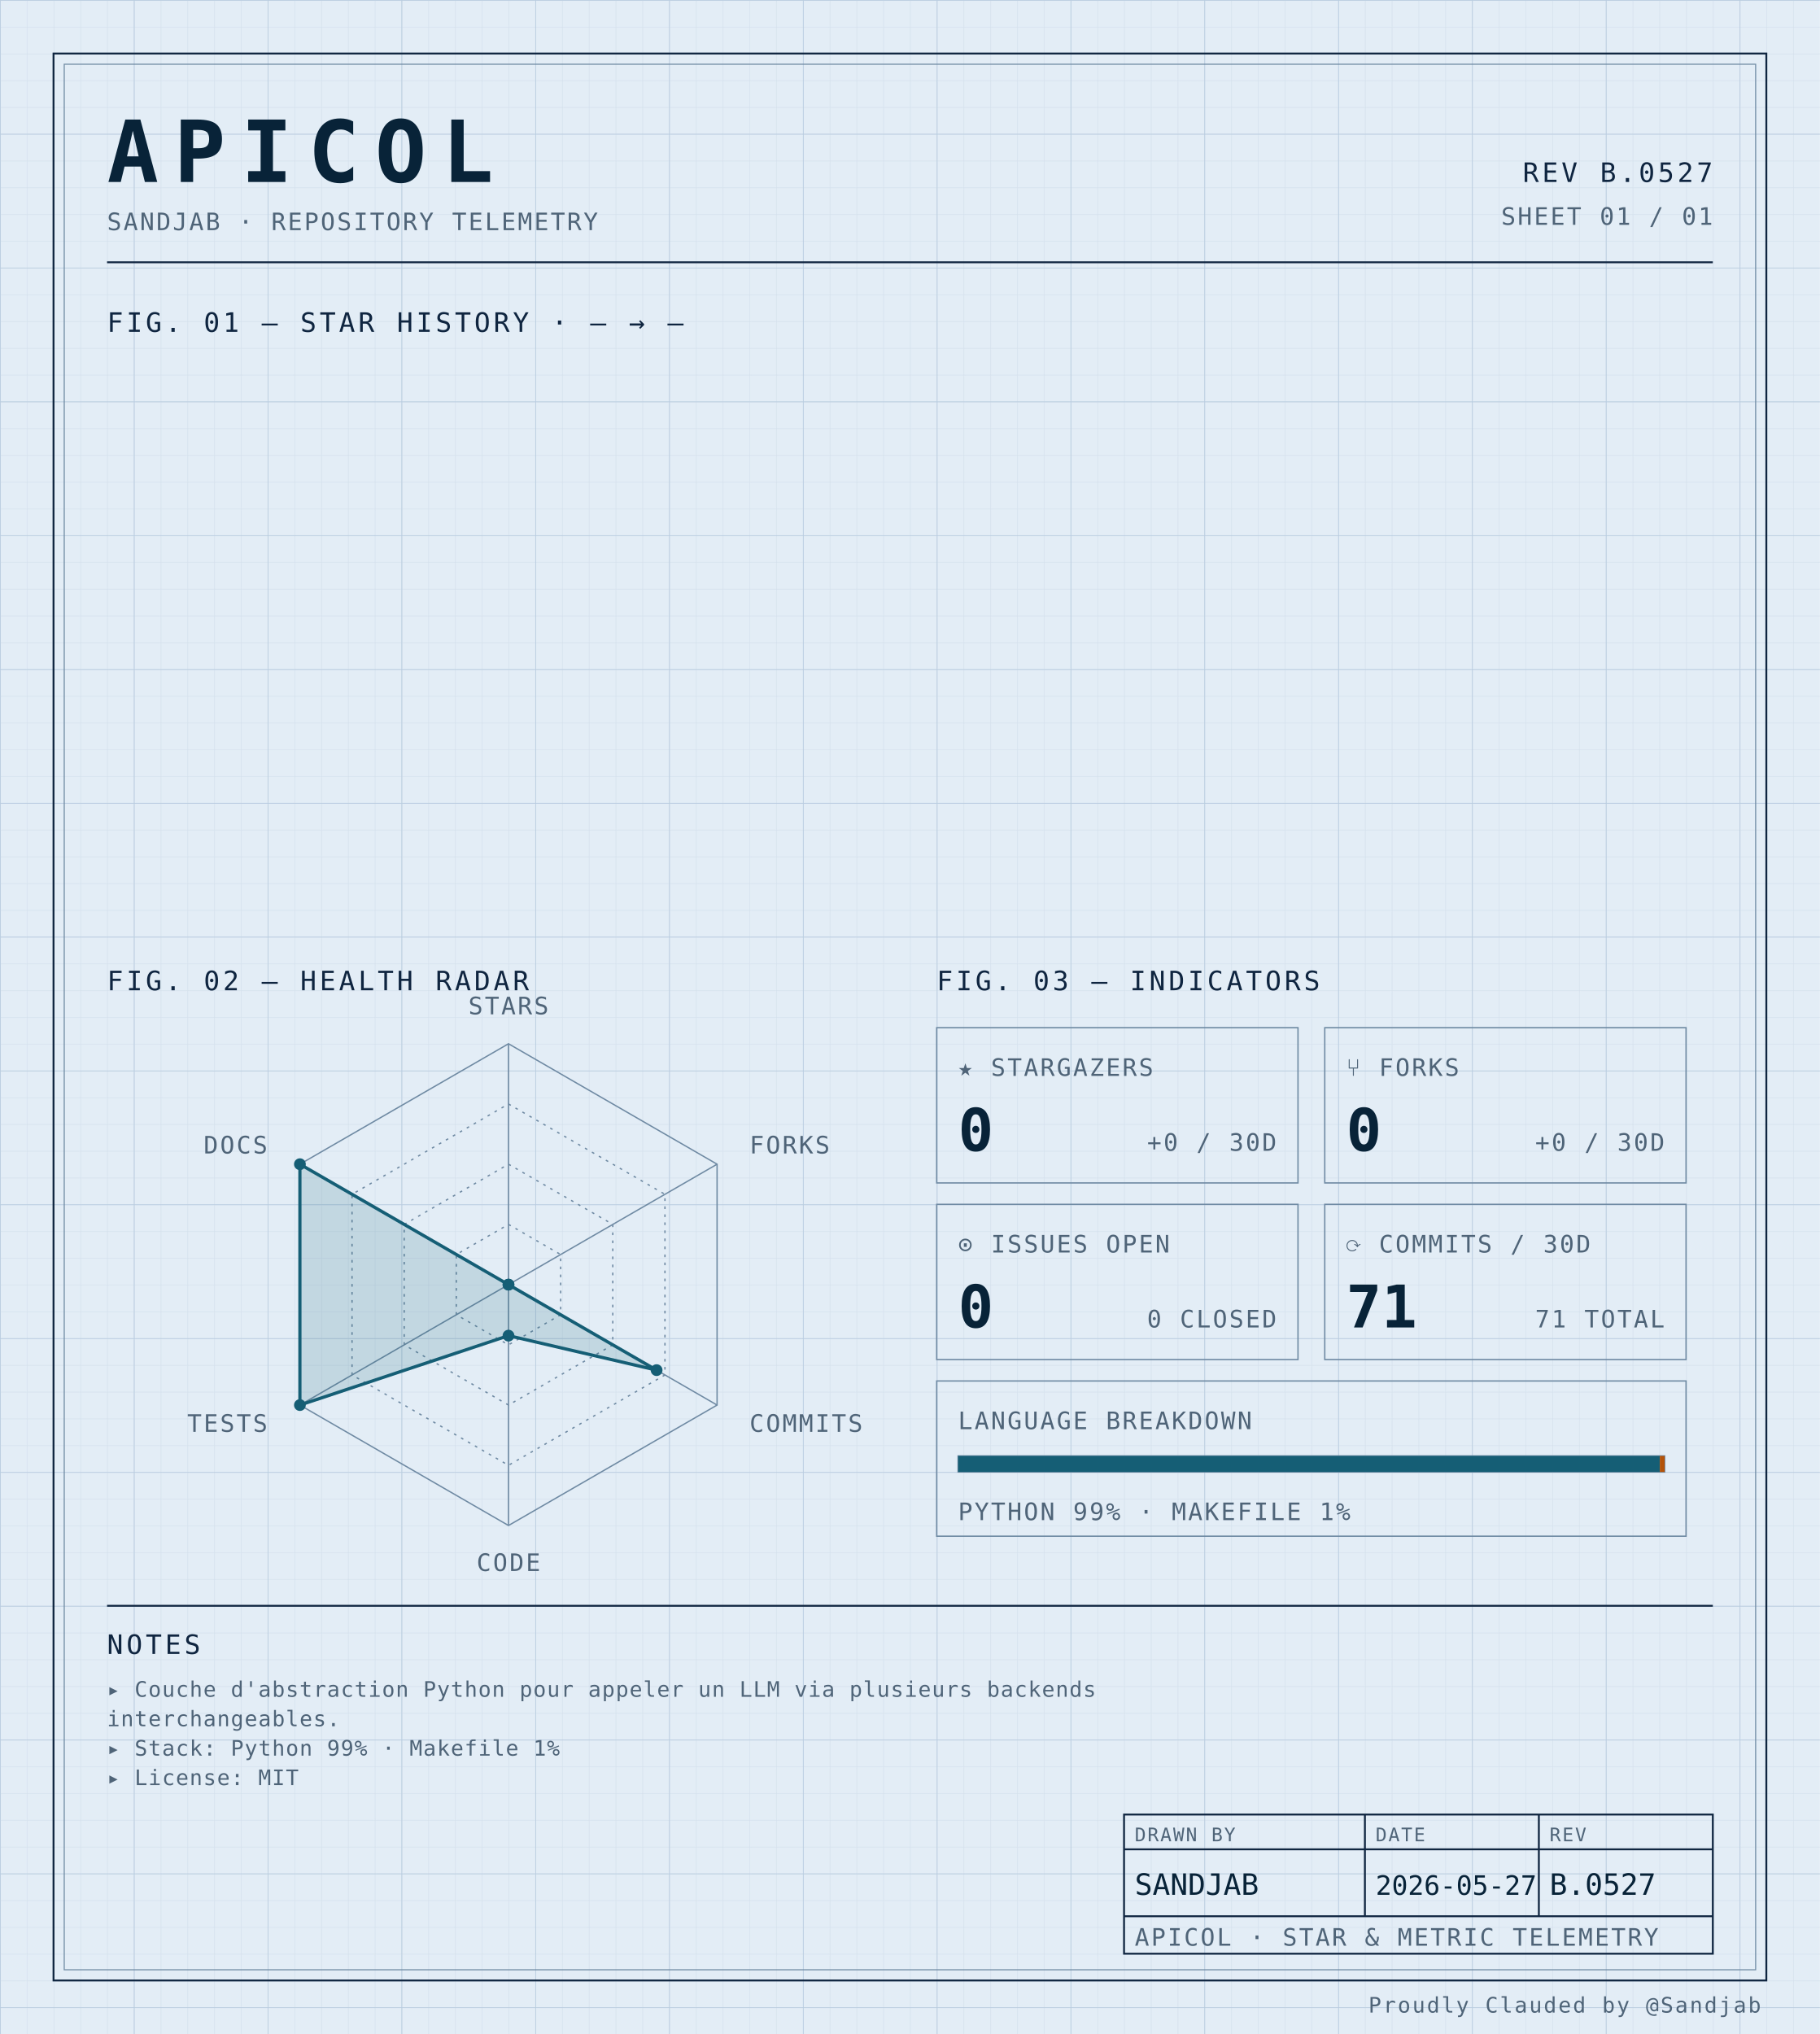
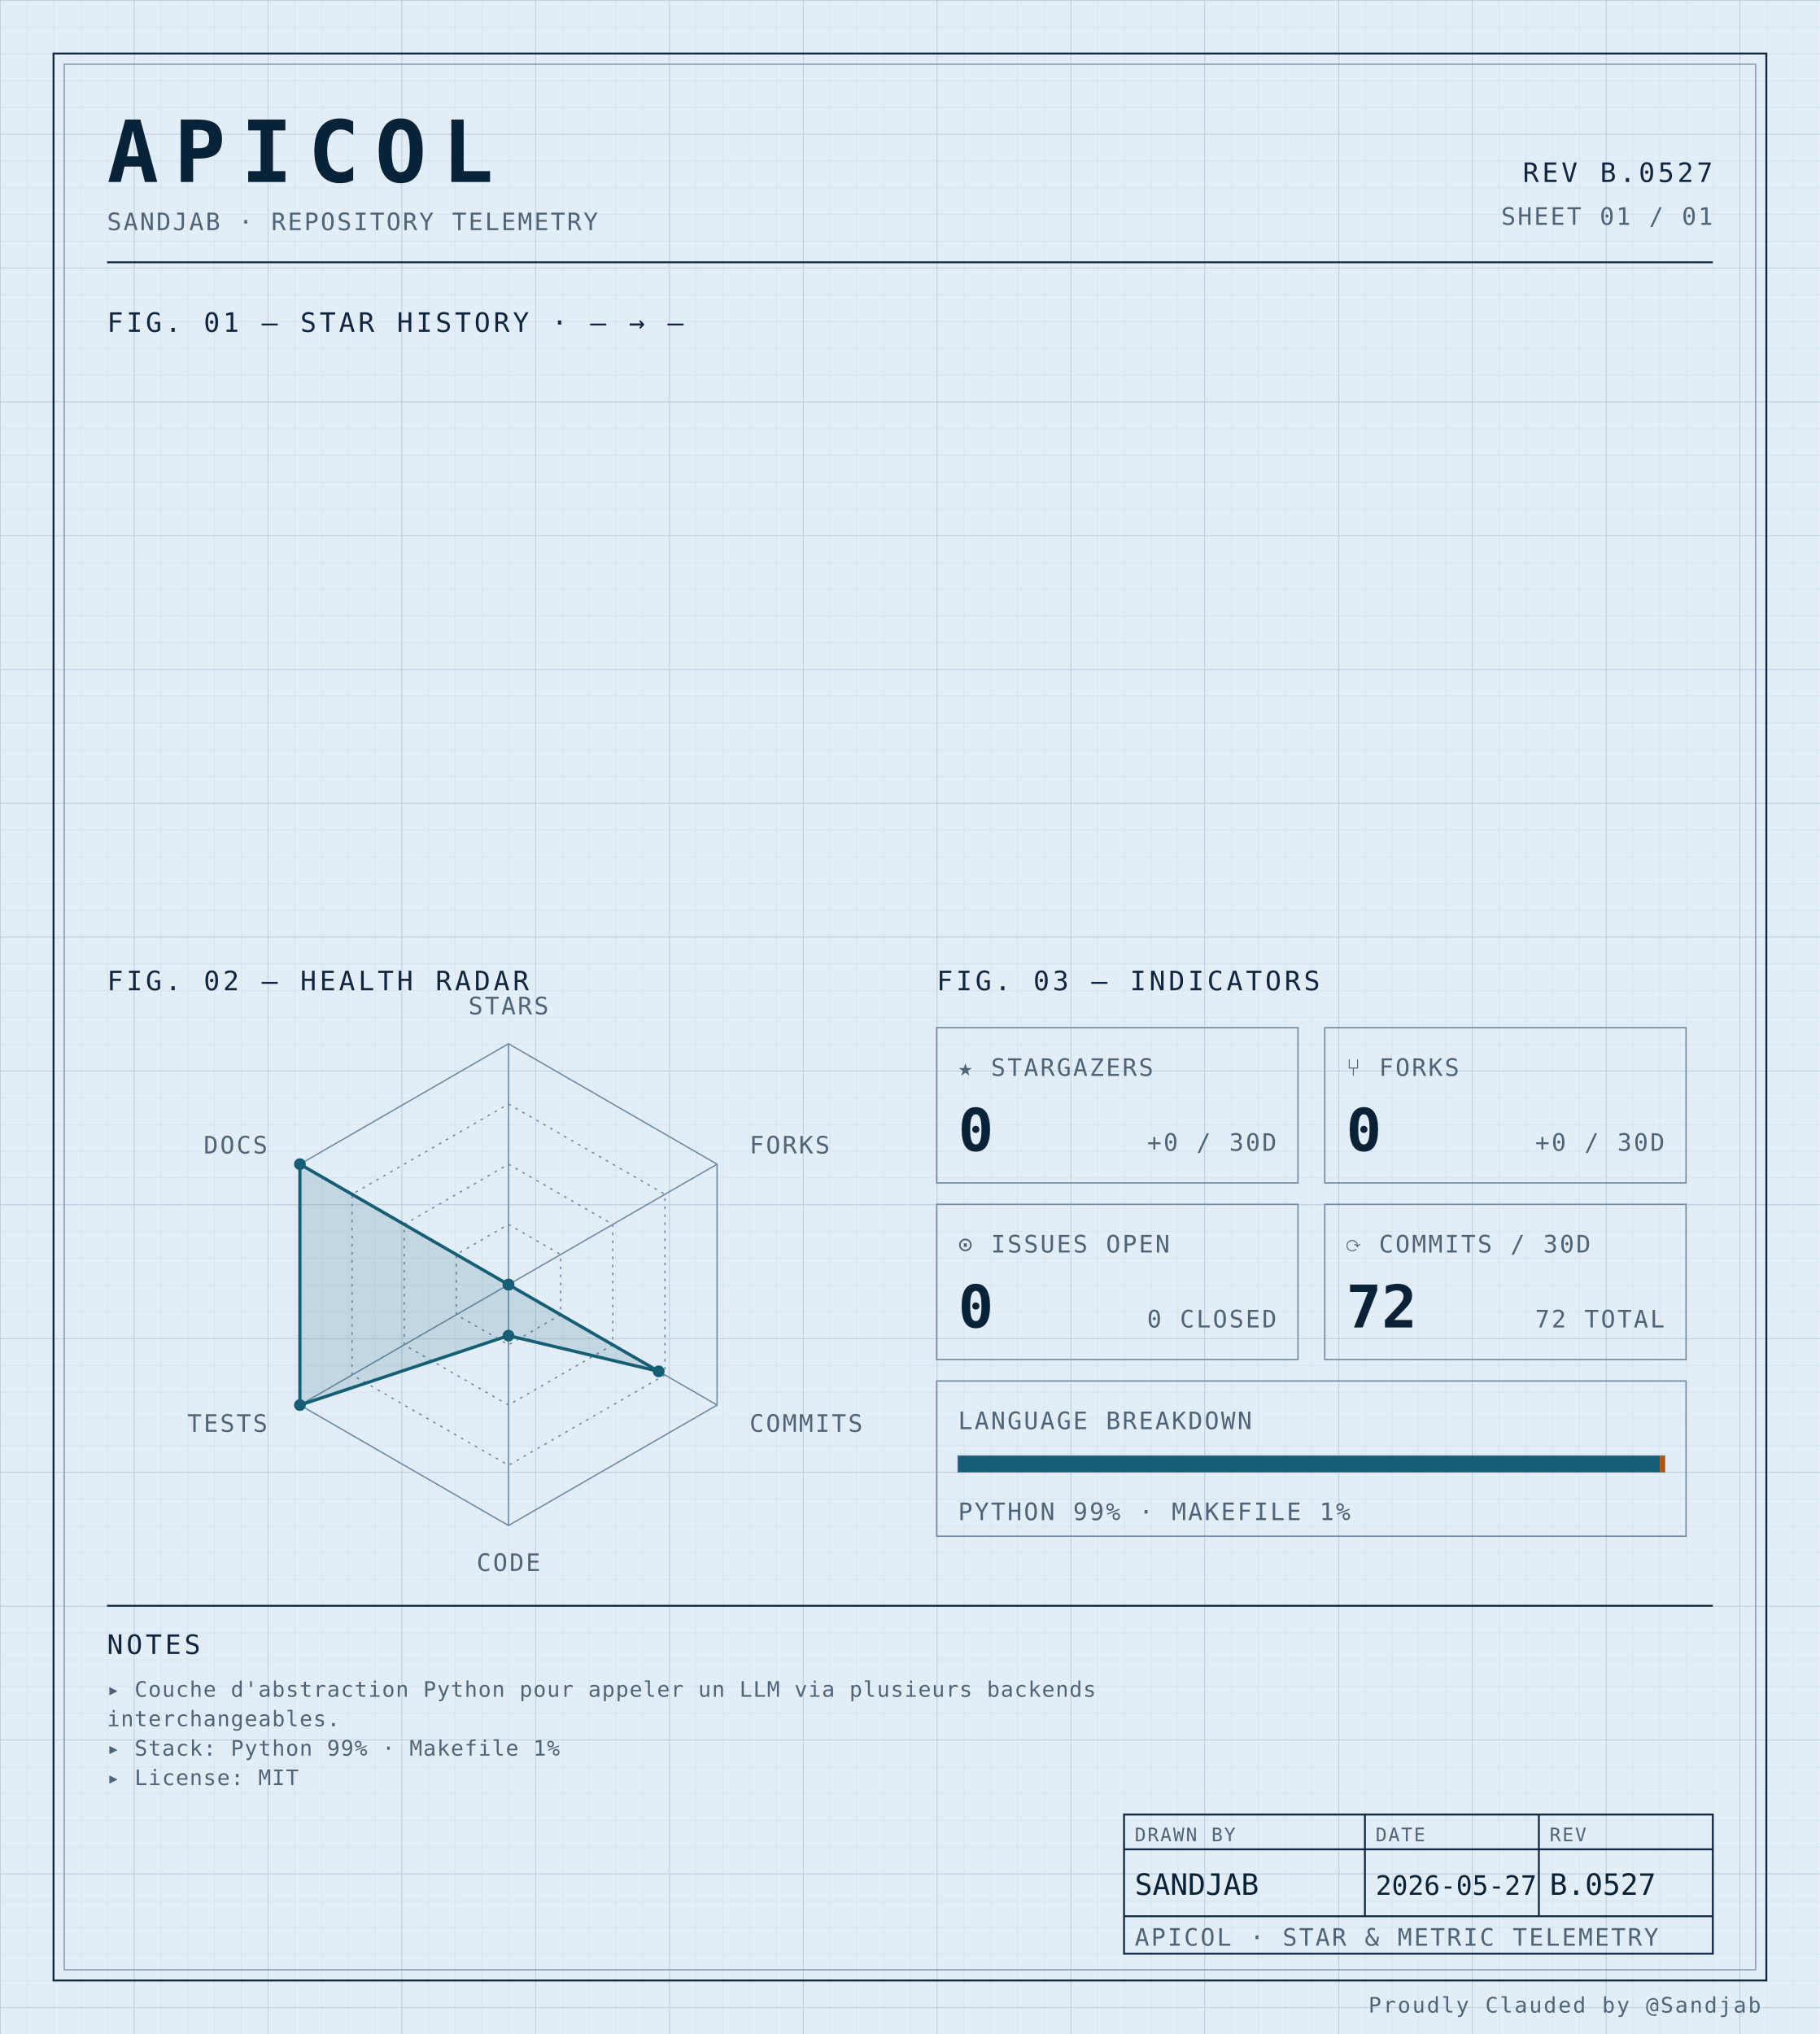
<svg xmlns="http://www.w3.org/2000/svg" width="100%" viewBox="0 0 680 760" role="img">
  <defs>
    <pattern id="grid-fine" width="10" height="10" patternUnits="userSpaceOnUse">
      <path d="M10 0H0V10" fill="none" stroke="#d4e0ec" stroke-width="0.4" />
    </pattern>
    <pattern id="grid-major" width="50" height="50" patternUnits="userSpaceOnUse">
      <path d="M50 0H0V50" fill="none" stroke="#b8cce0" stroke-width="0.5" />
    </pattern>
  </defs>
  <rect x="0" y="0" width="680" height="760" fill="#e3edf6" />
  <rect x="0" y="0" width="680" height="760" fill="url(#grid-fine)" />
  <rect x="0" y="0" width="680" height="760" fill="url(#grid-major)" />
  <rect x="20" y="20" width="640" height="720" fill="none" stroke="#0f2540" stroke-width="0.7" />
  <rect x="24" y="24" width="632" height="712" fill="none" stroke="#6f8aa3" stroke-width="0.4" />
  <text x="40" y="68" font-family="ui-monospace, 'SF Mono', 'JetBrains Mono', 'Cascadia Code', Consolas, monospace" font-size="32" font-weight="700" fill="#082338" text-anchor="start" letter-spacing="0.18em">APICOL</text>
  <text x="40" y="86" font-family="ui-monospace, 'SF Mono', 'JetBrains Mono', 'Cascadia Code', Consolas, monospace" font-size="9" font-weight="400" fill="#4f6478" text-anchor="start" letter-spacing="0.08em">SANDJAB · REPOSITORY TELEMETRY</text>
  <text x="640" y="68" font-family="ui-monospace, 'SF Mono', 'JetBrains Mono', 'Cascadia Code', Consolas, monospace" font-size="10" font-weight="400" fill="#0f2540" text-anchor="end" letter-spacing="0.12em">REV B.0527</text>
  <text x="640" y="84" font-family="ui-monospace, 'SF Mono', 'JetBrains Mono', 'Cascadia Code', Consolas, monospace" font-size="9" font-weight="400" fill="#4f6478" text-anchor="end" letter-spacing="0.08em">SHEET 01 / 01</text>
  <line x1="40" y1="98" x2="640" y2="98" stroke="#0f2540" stroke-width="0.7" />
  <text x="40" y="124" font-family="ui-monospace, 'SF Mono', 'JetBrains Mono', 'Cascadia Code', Consolas, monospace" font-size="10" font-weight="400" fill="#0f2540" text-anchor="start" letter-spacing="0.12em">FIG. 01 — STAR HISTORY · — → —</text>
  <text x="40" y="370" font-family="ui-monospace, 'SF Mono', 'JetBrains Mono', 'Cascadia Code', Consolas, monospace" font-size="10" font-weight="400" fill="#0f2540" text-anchor="start" letter-spacing="0.12em">FIG. 02 — HEALTH RADAR</text>
  <g transform="translate(190 480)">
    <polygon points="0.00,-90.00 77.94,-45.00 77.94,45.00 0.00,90.00 -77.94,45.00 -77.94,-45.00" fill="none" stroke="#6f8aa3" stroke-width="0.5" />
    <polygon points="0.00,-67.50 58.46,-33.75 58.46,33.75 0.00,67.50 -58.46,33.75 -58.46,-33.75" fill="none" stroke="#6f8aa3" stroke-width="0.5" stroke-dasharray="1,2" />
    <polygon points="0.00,-45.00 38.97,-22.50 38.97,22.50 0.00,45.00 -38.97,22.50 -38.97,-22.50" fill="none" stroke="#6f8aa3" stroke-width="0.5" stroke-dasharray="1,2" />
    <polygon points="0.00,-22.50 19.49,-11.25 19.49,11.25 0.00,22.50 -19.49,11.25 -19.49,-11.25" fill="none" stroke="#6f8aa3" stroke-width="0.5" stroke-dasharray="1,2" />
    <line x1="0" y1="0" x2="0.00" y2="-90.00" stroke="#6f8aa3" stroke-width="0.5" />
    <line x1="0" y1="0" x2="77.94" y2="-45.00" stroke="#6f8aa3" stroke-width="0.5" />
    <line x1="0" y1="0" x2="77.94" y2="45.00" stroke="#6f8aa3" stroke-width="0.5" />
    <line x1="0" y1="0" x2="0.00" y2="90.00" stroke="#6f8aa3" stroke-width="0.5" />
    <line x1="0" y1="0" x2="-77.94" y2="45.00" stroke="#6f8aa3" stroke-width="0.5" />
    <line x1="0" y1="0" x2="-77.94" y2="-45.00" stroke="#6f8aa3" stroke-width="0.5" />
-     <polygon points="0.00,0.00 0.00,0.00 55.34,31.95 0.00,19.06 -77.94,45.00 -77.94,-45.00" fill="#155e75" fill-opacity="0.16" stroke="#155e75" stroke-width="1.2" />
+     <polygon points="0.00,0.00 0.00,0.00 56.12,32.40 0.00,19.06 -77.94,45.00 -77.94,-45.00" fill="#155e75" fill-opacity="0.16" stroke="#155e75" stroke-width="1.2" />
    <circle cx="0.00" cy="0.00" r="2.2" fill="#155e75" />
    <circle cx="0.00" cy="0.00" r="2.2" fill="#155e75" />
-     <circle cx="55.34" cy="31.95" r="2.2" fill="#155e75" />
+     <circle cx="56.12" cy="32.40" r="2.2" fill="#155e75" />
    <circle cx="0.00" cy="19.06" r="2.2" fill="#155e75" />
    <circle cx="-77.94" cy="45.00" r="2.2" fill="#155e75" />
    <circle cx="-77.94" cy="-45.00" r="2.2" fill="#155e75" />
    <text x="6.3681633555662356e-15" y="-101" font-family="ui-monospace, 'SF Mono', 'JetBrains Mono', 'Cascadia Code', Consolas, monospace" font-size="9" font-weight="400" fill="#4f6478" text-anchor="middle" letter-spacing="0.08em">STARS</text>
    <text x="90.067" y="-49" font-family="ui-monospace, 'SF Mono', 'JetBrains Mono', 'Cascadia Code', Consolas, monospace" font-size="9" font-weight="400" fill="#4f6478" text-anchor="start" letter-spacing="0.08em">FORKS</text>
    <text x="90.067" y="55" font-family="ui-monospace, 'SF Mono', 'JetBrains Mono', 'Cascadia Code', Consolas, monospace" font-size="9" font-weight="400" fill="#4f6478" text-anchor="start" letter-spacing="0.08em">COMMITS</text>
    <text x="6.3681633555662356e-15" y="107" font-family="ui-monospace, 'SF Mono', 'JetBrains Mono', 'Cascadia Code', Consolas, monospace" font-size="9" font-weight="400" fill="#4f6478" text-anchor="middle" letter-spacing="0.08em">CODE</text>
    <text x="-90.067" y="55" font-family="ui-monospace, 'SF Mono', 'JetBrains Mono', 'Cascadia Code', Consolas, monospace" font-size="9" font-weight="400" fill="#4f6478" text-anchor="end" letter-spacing="0.08em">TESTS</text>
    <text x="-90.067" y="-49" font-family="ui-monospace, 'SF Mono', 'JetBrains Mono', 'Cascadia Code', Consolas, monospace" font-size="9" font-weight="400" fill="#4f6478" text-anchor="end" letter-spacing="0.08em">DOCS</text>
  </g>
  <text x="350" y="370" font-family="ui-monospace, 'SF Mono', 'JetBrains Mono', 'Cascadia Code', Consolas, monospace" font-size="10" font-weight="400" fill="#0f2540" text-anchor="start" letter-spacing="0.12em">FIG. 03 — INDICATORS</text>
  <rect x="350" y="384" width="135" height="58" fill="none" stroke="#6f8aa3" stroke-width="0.5" />
  <text x="358" y="402" font-family="ui-monospace, 'SF Mono', 'JetBrains Mono', 'Cascadia Code', Consolas, monospace" font-size="9" font-weight="400" fill="#4f6478" text-anchor="start" letter-spacing="0.08em">★ STARGAZERS</text>
  <text x="358" y="430" font-family="ui-monospace, 'SF Mono', 'JetBrains Mono', 'Cascadia Code', Consolas, monospace" font-size="22" font-weight="700" fill="#082338" text-anchor="start" letter-spacing="normal">0</text>
  <text x="477" y="430" font-family="ui-monospace, 'SF Mono', 'JetBrains Mono', 'Cascadia Code', Consolas, monospace" font-size="9" font-weight="400" fill="#4f6478" text-anchor="end" letter-spacing="0.08em">+0 / 30D</text>
  <rect x="495" y="384" width="135" height="58" fill="none" stroke="#6f8aa3" stroke-width="0.5" />
  <text x="503" y="402" font-family="ui-monospace, 'SF Mono', 'JetBrains Mono', 'Cascadia Code', Consolas, monospace" font-size="9" font-weight="400" fill="#4f6478" text-anchor="start" letter-spacing="0.08em">⑂ FORKS</text>
  <text x="503" y="430" font-family="ui-monospace, 'SF Mono', 'JetBrains Mono', 'Cascadia Code', Consolas, monospace" font-size="22" font-weight="700" fill="#082338" text-anchor="start" letter-spacing="normal">0</text>
  <text x="622" y="430" font-family="ui-monospace, 'SF Mono', 'JetBrains Mono', 'Cascadia Code', Consolas, monospace" font-size="9" font-weight="400" fill="#4f6478" text-anchor="end" letter-spacing="0.08em">+0 / 30D</text>
  <rect x="350" y="450" width="135" height="58" fill="none" stroke="#6f8aa3" stroke-width="0.5" />
  <text x="358" y="468" font-family="ui-monospace, 'SF Mono', 'JetBrains Mono', 'Cascadia Code', Consolas, monospace" font-size="9" font-weight="400" fill="#4f6478" text-anchor="start" letter-spacing="0.08em">⊙ ISSUES OPEN</text>
  <text x="358" y="496" font-family="ui-monospace, 'SF Mono', 'JetBrains Mono', 'Cascadia Code', Consolas, monospace" font-size="22" font-weight="700" fill="#082338" text-anchor="start" letter-spacing="normal">0</text>
  <text x="477" y="496" font-family="ui-monospace, 'SF Mono', 'JetBrains Mono', 'Cascadia Code', Consolas, monospace" font-size="9" font-weight="400" fill="#4f6478" text-anchor="end" letter-spacing="0.08em">0 CLOSED</text>
  <rect x="495" y="450" width="135" height="58" fill="none" stroke="#6f8aa3" stroke-width="0.5" />
  <text x="503" y="468" font-family="ui-monospace, 'SF Mono', 'JetBrains Mono', 'Cascadia Code', Consolas, monospace" font-size="9" font-weight="400" fill="#4f6478" text-anchor="start" letter-spacing="0.08em">⟳ COMMITS / 30D</text>
-   <text x="503" y="496" font-family="ui-monospace, 'SF Mono', 'JetBrains Mono', 'Cascadia Code', Consolas, monospace" font-size="22" font-weight="700" fill="#082338" text-anchor="start" letter-spacing="normal">71</text>
-   <text x="622" y="496" font-family="ui-monospace, 'SF Mono', 'JetBrains Mono', 'Cascadia Code', Consolas, monospace" font-size="9" font-weight="400" fill="#4f6478" text-anchor="end" letter-spacing="0.08em">71 TOTAL</text>
+   <text x="503" y="496" font-family="ui-monospace, 'SF Mono', 'JetBrains Mono', 'Cascadia Code', Consolas, monospace" font-size="22" font-weight="700" fill="#082338" text-anchor="start" letter-spacing="normal">72</text>
+   <text x="622" y="496" font-family="ui-monospace, 'SF Mono', 'JetBrains Mono', 'Cascadia Code', Consolas, monospace" font-size="9" font-weight="400" fill="#4f6478" text-anchor="end" letter-spacing="0.08em">72 TOTAL</text>
  <rect x="350" y="516" width="280" height="58" fill="none" stroke="#6f8aa3" stroke-width="0.5" />
  <text x="358" y="534" font-family="ui-monospace, 'SF Mono', 'JetBrains Mono', 'Cascadia Code', Consolas, monospace" font-size="9" font-weight="400" fill="#4f6478" text-anchor="start" letter-spacing="0.08em">LANGUAGE BREAKDOWN</text>
  <rect x="358" y="544" width="264" height="6" fill="none" stroke="#6f8aa3" stroke-width="0.5" />
  <rect x="358" y="544" width="262.19" height="6" fill="#155e75" />
  <rect x="620.192" y="544" width="1.81" height="6" fill="#b45309" />
  <text x="358" y="568" font-family="ui-monospace, 'SF Mono', 'JetBrains Mono', 'Cascadia Code', Consolas, monospace" font-size="9" font-weight="400" fill="#4f6478" text-anchor="start" letter-spacing="0.08em">PYTHON 99% · MAKEFILE 1%</text>
  <line x1="40" y1="600" x2="640" y2="600" stroke="#0f2540" stroke-width="0.7" />
  <text x="40" y="618" font-family="ui-monospace, 'SF Mono', 'JetBrains Mono', 'Cascadia Code', Consolas, monospace" font-size="10" font-weight="400" fill="#0f2540" text-anchor="start" letter-spacing="0.12em">NOTES</text>
  <text x="40" y="634" font-family="ui-monospace, 'SF Mono', 'JetBrains Mono', 'Cascadia Code', Consolas, monospace" font-size="8" font-weight="400" fill="#4f6478" text-anchor="start" letter-spacing="0.04em">▸ Couche d'abstraction Python pour appeler un LLM via plusieurs backends</text>
  <text x="40" y="645" font-family="ui-monospace, 'SF Mono', 'JetBrains Mono', 'Cascadia Code', Consolas, monospace" font-size="8" font-weight="400" fill="#4f6478" text-anchor="start" letter-spacing="0.04em">  interchangeables.</text>
  <text x="40" y="656" font-family="ui-monospace, 'SF Mono', 'JetBrains Mono', 'Cascadia Code', Consolas, monospace" font-size="8" font-weight="400" fill="#4f6478" text-anchor="start" letter-spacing="0.04em">▸ Stack: Python 99% · Makefile 1%</text>
  <text x="40" y="667" font-family="ui-monospace, 'SF Mono', 'JetBrains Mono', 'Cascadia Code', Consolas, monospace" font-size="8" font-weight="400" fill="#4f6478" text-anchor="start" letter-spacing="0.04em">▸ License: MIT</text>
  <rect x="420" y="678" width="220" height="52" fill="none" stroke="#0f2540" stroke-width="0.7" />
  <line x1="420" y1="691" x2="640" y2="691" stroke="#0f2540" stroke-width="0.7" />
  <line x1="420" y1="716" x2="640" y2="716" stroke="#0f2540" stroke-width="0.7" />
  <line x1="510" y1="678" x2="510" y2="716" stroke="#0f2540" stroke-width="0.7" />
  <line x1="575" y1="678" x2="575" y2="716" stroke="#0f2540" stroke-width="0.7" />
  <text x="424" y="688" font-family="ui-monospace, 'SF Mono', 'JetBrains Mono', 'Cascadia Code', Consolas, monospace" font-size="7" font-weight="400" fill="#4f6478" text-anchor="start" letter-spacing="0.08em">DRAWN BY</text>
  <text x="514" y="688" font-family="ui-monospace, 'SF Mono', 'JetBrains Mono', 'Cascadia Code', Consolas, monospace" font-size="7" font-weight="400" fill="#4f6478" text-anchor="start" letter-spacing="0.08em">DATE</text>
  <text x="579" y="688" font-family="ui-monospace, 'SF Mono', 'JetBrains Mono', 'Cascadia Code', Consolas, monospace" font-size="7" font-weight="400" fill="#4f6478" text-anchor="start" letter-spacing="0.08em">REV</text>
  <text x="424" y="708" font-family="ui-monospace, 'SF Mono', 'JetBrains Mono', 'Cascadia Code', Consolas, monospace" font-size="11" font-weight="400" fill="#082338" text-anchor="start" letter-spacing="normal">SANDJAB</text>
  <text x="514" y="708" font-family="ui-monospace, 'SF Mono', 'JetBrains Mono', 'Cascadia Code', Consolas, monospace" font-size="10" font-weight="400" fill="#082338" text-anchor="start" letter-spacing="normal">2026-05-27</text>
  <text x="579" y="708" font-family="ui-monospace, 'SF Mono', 'JetBrains Mono', 'Cascadia Code', Consolas, monospace" font-size="11" font-weight="400" fill="#082338" text-anchor="start" letter-spacing="normal">B.0527</text>
  <text x="424" y="727" font-family="ui-monospace, 'SF Mono', 'JetBrains Mono', 'Cascadia Code', Consolas, monospace" font-size="9" font-weight="400" fill="#4f6478" text-anchor="start" letter-spacing="0.08em">APICOL · STAR &amp; METRIC TELEMETRY</text>
  <text x="658" y="752" font-family="ui-monospace, 'SF Mono', 'JetBrains Mono', 'Cascadia Code', Consolas, monospace" font-size="8" font-weight="400" fill="#4f6478" text-anchor="end" letter-spacing="0.08em">Proudly Clauded by @Sandjab</text>
</svg>
